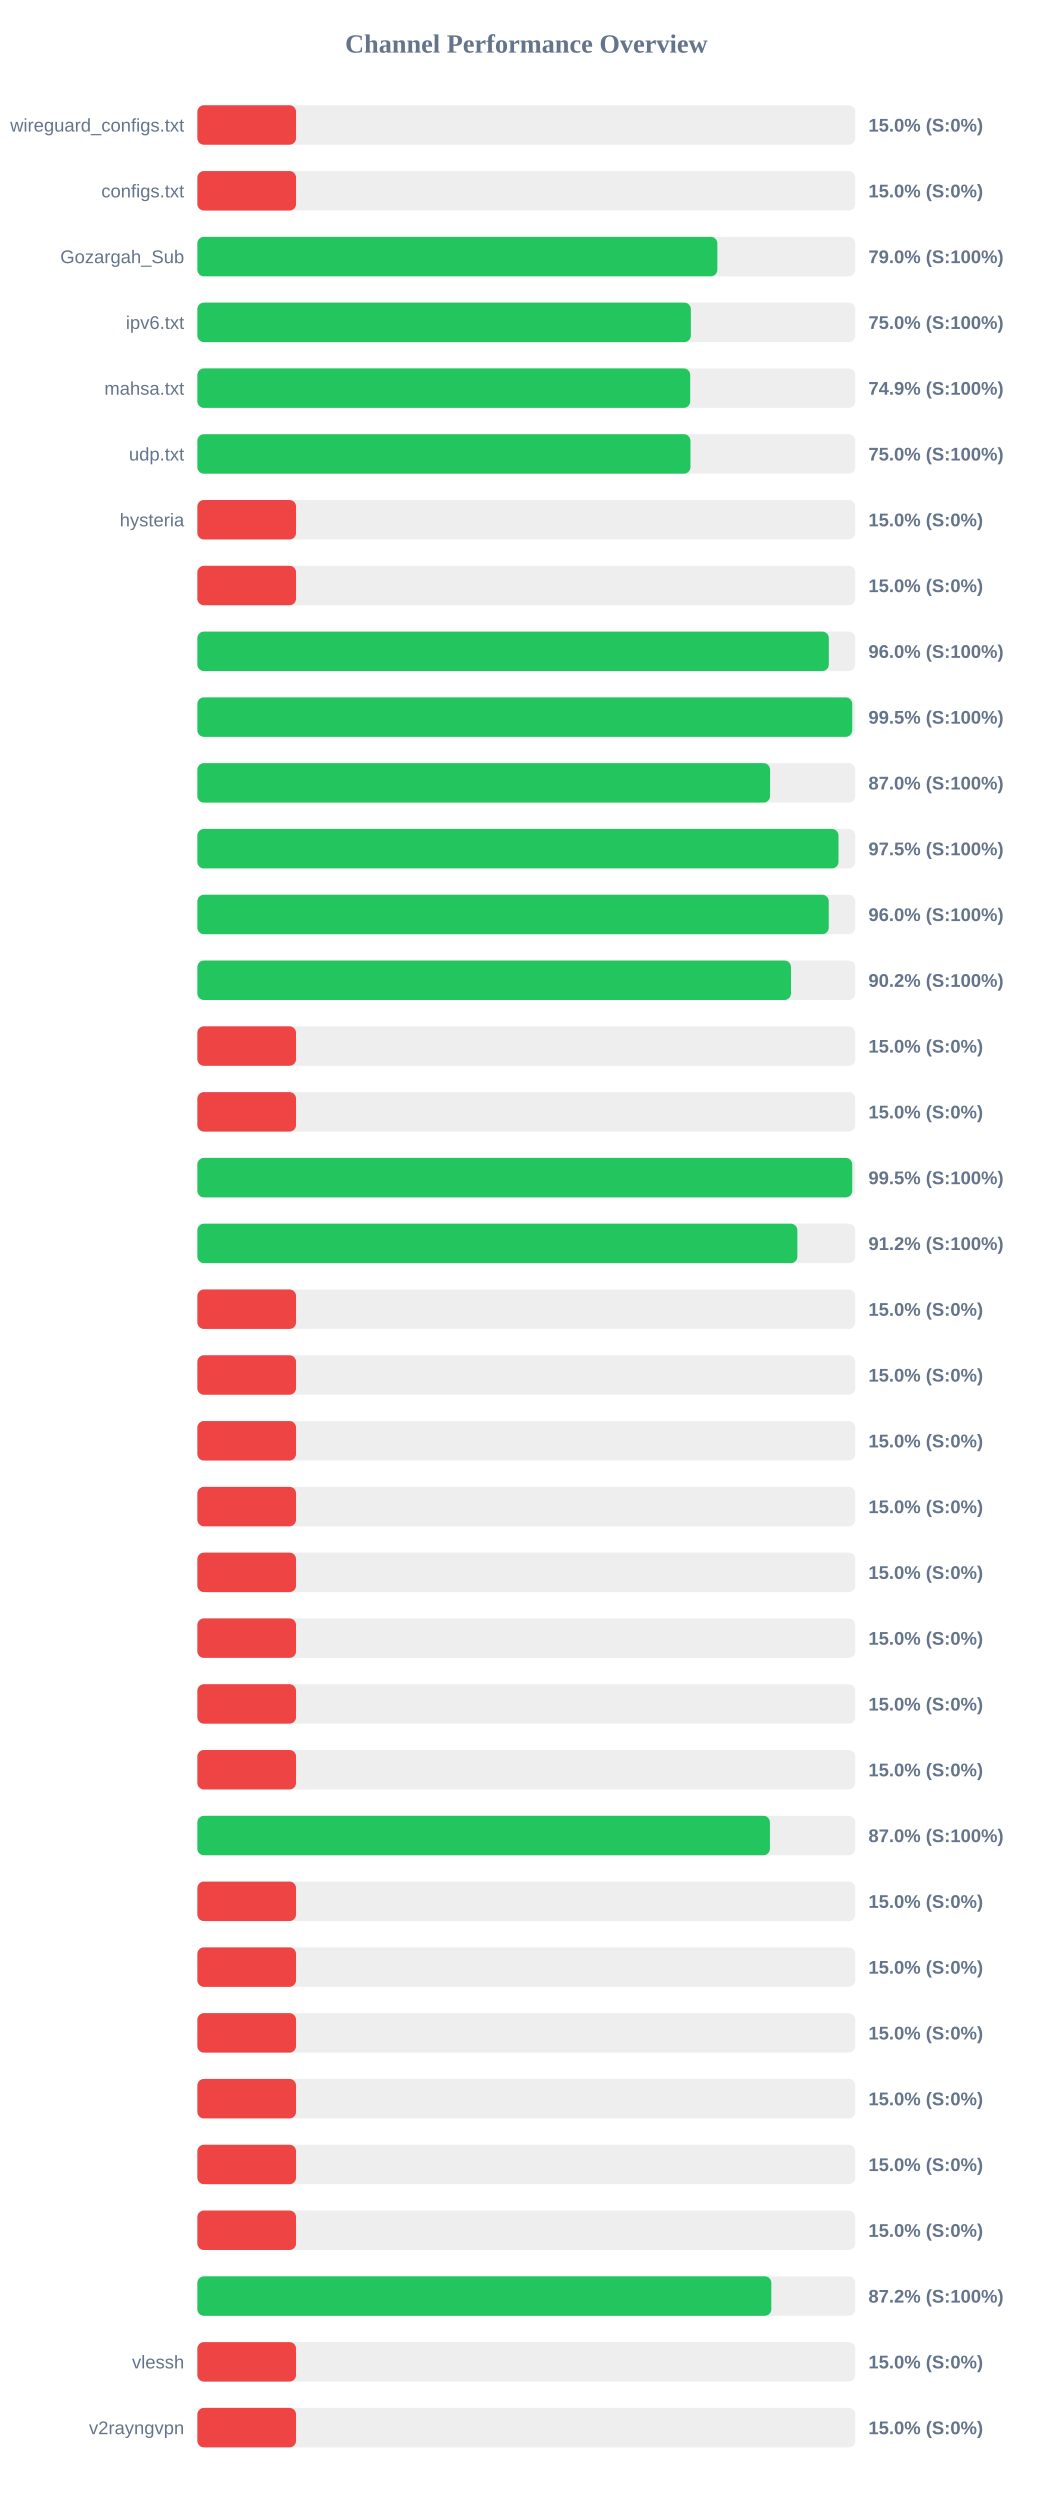
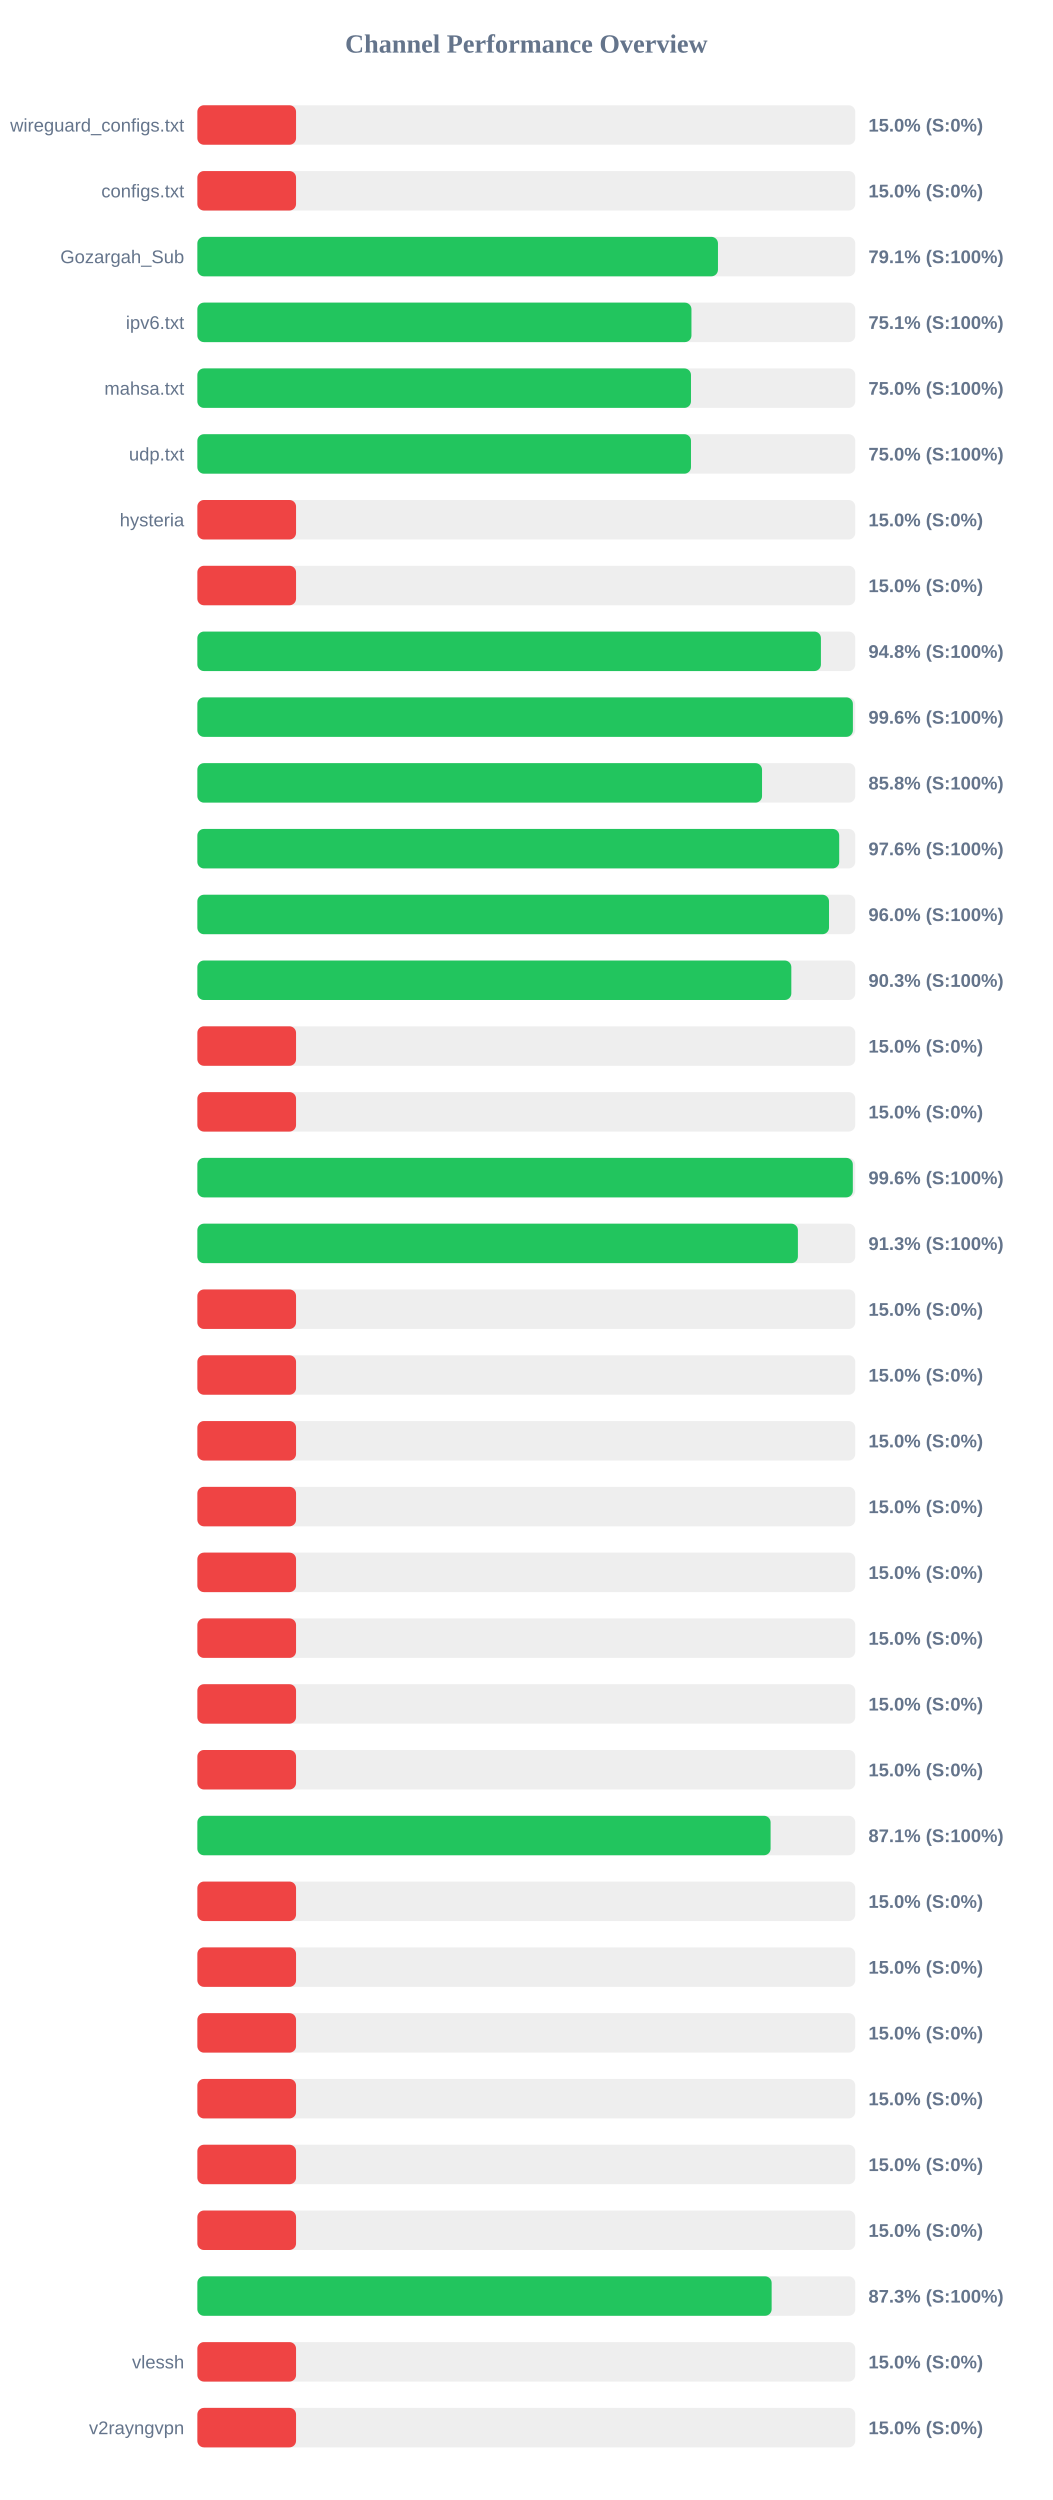
<svg xmlns="http://www.w3.org/2000/svg" width="800" height="1900" version="1.1">
  <style>
        .row { font: 14px Arial; fill: #64748b; }
        .score { font: bold 14px Arial; fill: #64748b; }
    </style>
  <text x="400" y="40" text-anchor="middle" font-size="20px" font-weight="bold" fill="#64748b">Channel Performance Overview</text>
  <rect x="150" y="80" width="500" height="30" fill="#eee" rx="5" />
  <rect x="150" y="80" width="75.0" height="30" fill="#ef4444" rx="5" />
  <text x="140" y="100" text-anchor="end" class="row">wireguard_configs.txt</text>
  <text x="660" y="100" text-anchor="start" class="score">15.0% (S:0%)</text>
  <rect x="150" y="130" width="500" height="30" fill="#eee" rx="5" />
  <rect x="150" y="130" width="75.0" height="30" fill="#ef4444" rx="5" />
  <text x="140" y="150" text-anchor="end" class="row">configs.txt</text>
  <text x="660" y="150" text-anchor="start" class="score">15.0% (S:0%)</text>
  <rect x="150" y="180" width="500" height="30" fill="#eee" rx="5" />
-   <rect x="150" y="180" width="395.2" height="30" fill="#22c55e" rx="5" />
+   <rect x="150" y="180" width="395.65" height="30" fill="#22c55e" rx="5" />
  <text x="140" y="200" text-anchor="end" class="row">Gozargah_Sub</text>
-   <text x="660" y="200" text-anchor="start" class="score">79.0% (S:100%)</text>
+   <text x="660" y="200" text-anchor="start" class="score">79.1% (S:100%)</text>
  <rect x="150" y="230" width="500" height="30" fill="#eee" rx="5" />
-   <rect x="150" y="230" width="375.05" height="30" fill="#22c55e" rx="5" />
+   <rect x="150" y="230" width="375.5" height="30" fill="#22c55e" rx="5" />
  <text x="140" y="250" text-anchor="end" class="row">ipv6.txt</text>
-   <text x="660" y="250" text-anchor="start" class="score">75.0% (S:100%)</text>
+   <text x="660" y="250" text-anchor="start" class="score">75.1% (S:100%)</text>
  <rect x="150" y="280" width="500" height="30" fill="#eee" rx="5" />
-   <rect x="150" y="280" width="374.55" height="30" fill="#22c55e" rx="5" />
+   <rect x="150" y="280" width="375.15" height="30" fill="#22c55e" rx="5" />
  <text x="140" y="300" text-anchor="end" class="row">mahsa.txt</text>
-   <text x="660" y="300" text-anchor="start" class="score">74.9% (S:100%)</text>
+   <text x="660" y="300" text-anchor="start" class="score">75.0% (S:100%)</text>
  <rect x="150" y="330" width="500" height="30" fill="#eee" rx="5" />
-   <rect x="150" y="330" width="374.75" height="30" fill="#22c55e" rx="5" />
+   <rect x="150" y="330" width="375.15" height="30" fill="#22c55e" rx="5" />
  <text x="140" y="350" text-anchor="end" class="row">udp.txt</text>
  <text x="660" y="350" text-anchor="start" class="score">75.0% (S:100%)</text>
  <rect x="150" y="380" width="500" height="30" fill="#eee" rx="5" />
  <rect x="150" y="380" width="75.0" height="30" fill="#ef4444" rx="5" />
  <text x="140" y="400" text-anchor="end" class="row">hysteria</text>
  <text x="660" y="400" text-anchor="start" class="score">15.0% (S:0%)</text>
  <rect x="150" y="430" width="500" height="30" fill="#eee" rx="5" />
  <rect x="150" y="430" width="75.0" height="30" fill="#ef4444" rx="5" />
  <text x="140" y="450" text-anchor="end" class="row" />
  <text x="660" y="450" text-anchor="start" class="score">15.0% (S:0%)</text>
  <rect x="150" y="480" width="500" height="30" fill="#eee" rx="5" />
-   <rect x="150" y="480" width="479.9" height="30" fill="#22c55e" rx="5" />
+   <rect x="150" y="480" width="473.9" height="30" fill="#22c55e" rx="5" />
  <text x="140" y="500" text-anchor="end" class="row" />
-   <text x="660" y="500" text-anchor="start" class="score">96.0% (S:100%)</text>
+   <text x="660" y="500" text-anchor="start" class="score">94.8% (S:100%)</text>
  <rect x="150" y="530" width="500" height="30" fill="#eee" rx="5" />
-   <rect x="150" y="530" width="497.7" height="30" fill="#22c55e" rx="5" />
+   <rect x="150" y="530" width="498.2" height="30" fill="#22c55e" rx="5" />
  <text x="140" y="550" text-anchor="end" class="row" />
-   <text x="660" y="550" text-anchor="start" class="score">99.5% (S:100%)</text>
+   <text x="660" y="550" text-anchor="start" class="score">99.6% (S:100%)</text>
  <rect x="150" y="580" width="500" height="30" fill="#eee" rx="5" />
-   <rect x="150" y="580" width="435.25" height="30" fill="#22c55e" rx="5" />
+   <rect x="150" y="580" width="429.15" height="30" fill="#22c55e" rx="5" />
  <text x="140" y="600" text-anchor="end" class="row" />
-   <text x="660" y="600" text-anchor="start" class="score">87.0% (S:100%)</text>
+   <text x="660" y="600" text-anchor="start" class="score">85.8% (S:100%)</text>
  <rect x="150" y="630" width="500" height="30" fill="#eee" rx="5" />
-   <rect x="150" y="630" width="487.25" height="30" fill="#22c55e" rx="5" />
+   <rect x="150" y="630" width="487.8" height="30" fill="#22c55e" rx="5" />
  <text x="140" y="650" text-anchor="end" class="row" />
-   <text x="660" y="650" text-anchor="start" class="score">97.5% (S:100%)</text>
+   <text x="660" y="650" text-anchor="start" class="score">97.6% (S:100%)</text>
  <rect x="150" y="680" width="500" height="30" fill="#eee" rx="5" />
-   <rect x="150" y="680" width="479.85" height="30" fill="#22c55e" rx="5" />
+   <rect x="150" y="680" width="480.05" height="30" fill="#22c55e" rx="5" />
  <text x="140" y="700" text-anchor="end" class="row" />
  <text x="660" y="700" text-anchor="start" class="score">96.0% (S:100%)</text>
  <rect x="150" y="730" width="500" height="30" fill="#eee" rx="5" />
-   <rect x="150" y="730" width="451.15" height="30" fill="#22c55e" rx="5" />
+   <rect x="150" y="730" width="451.4" height="30" fill="#22c55e" rx="5" />
  <text x="140" y="750" text-anchor="end" class="row" />
-   <text x="660" y="750" text-anchor="start" class="score">90.2% (S:100%)</text>
+   <text x="660" y="750" text-anchor="start" class="score">90.3% (S:100%)</text>
  <rect x="150" y="780" width="500" height="30" fill="#eee" rx="5" />
  <rect x="150" y="780" width="75.0" height="30" fill="#ef4444" rx="5" />
  <text x="140" y="800" text-anchor="end" class="row" />
  <text x="660" y="800" text-anchor="start" class="score">15.0% (S:0%)</text>
  <rect x="150" y="830" width="500" height="30" fill="#eee" rx="5" />
  <rect x="150" y="830" width="75.0" height="30" fill="#ef4444" rx="5" />
  <text x="140" y="850" text-anchor="end" class="row" />
  <text x="660" y="850" text-anchor="start" class="score">15.0% (S:0%)</text>
  <rect x="150" y="880" width="500" height="30" fill="#eee" rx="5" />
-   <rect x="150" y="880" width="497.7" height="30" fill="#22c55e" rx="5" />
+   <rect x="150" y="880" width="498.15" height="30" fill="#22c55e" rx="5" />
  <text x="140" y="900" text-anchor="end" class="row" />
-   <text x="660" y="900" text-anchor="start" class="score">99.5% (S:100%)</text>
+   <text x="660" y="900" text-anchor="start" class="score">99.6% (S:100%)</text>
  <rect x="150" y="930" width="500" height="30" fill="#eee" rx="5" />
-   <rect x="150" y="930" width="456.0" height="30" fill="#22c55e" rx="5" />
+   <rect x="150" y="930" width="456.4" height="30" fill="#22c55e" rx="5" />
  <text x="140" y="950" text-anchor="end" class="row" />
-   <text x="660" y="950" text-anchor="start" class="score">91.2% (S:100%)</text>
+   <text x="660" y="950" text-anchor="start" class="score">91.3% (S:100%)</text>
  <rect x="150" y="980" width="500" height="30" fill="#eee" rx="5" />
  <rect x="150" y="980" width="75.0" height="30" fill="#ef4444" rx="5" />
  <text x="140" y="1000" text-anchor="end" class="row" />
  <text x="660" y="1000" text-anchor="start" class="score">15.0% (S:0%)</text>
  <rect x="150" y="1030" width="500" height="30" fill="#eee" rx="5" />
  <rect x="150" y="1030" width="75.0" height="30" fill="#ef4444" rx="5" />
  <text x="140" y="1050" text-anchor="end" class="row" />
  <text x="660" y="1050" text-anchor="start" class="score">15.0% (S:0%)</text>
  <rect x="150" y="1080" width="500" height="30" fill="#eee" rx="5" />
  <rect x="150" y="1080" width="75.0" height="30" fill="#ef4444" rx="5" />
  <text x="140" y="1100" text-anchor="end" class="row" />
  <text x="660" y="1100" text-anchor="start" class="score">15.0% (S:0%)</text>
  <rect x="150" y="1130" width="500" height="30" fill="#eee" rx="5" />
  <rect x="150" y="1130" width="75.0" height="30" fill="#ef4444" rx="5" />
  <text x="140" y="1150" text-anchor="end" class="row" />
  <text x="660" y="1150" text-anchor="start" class="score">15.0% (S:0%)</text>
  <rect x="150" y="1180" width="500" height="30" fill="#eee" rx="5" />
  <rect x="150" y="1180" width="75.0" height="30" fill="#ef4444" rx="5" />
  <text x="140" y="1200" text-anchor="end" class="row" />
  <text x="660" y="1200" text-anchor="start" class="score">15.0% (S:0%)</text>
  <rect x="150" y="1230" width="500" height="30" fill="#eee" rx="5" />
  <rect x="150" y="1230" width="75.0" height="30" fill="#ef4444" rx="5" />
  <text x="140" y="1250" text-anchor="end" class="row" />
  <text x="660" y="1250" text-anchor="start" class="score">15.0% (S:0%)</text>
  <rect x="150" y="1280" width="500" height="30" fill="#eee" rx="5" />
  <rect x="150" y="1280" width="75.0" height="30" fill="#ef4444" rx="5" />
  <text x="140" y="1300" text-anchor="end" class="row" />
  <text x="660" y="1300" text-anchor="start" class="score">15.0% (S:0%)</text>
  <rect x="150" y="1330" width="500" height="30" fill="#eee" rx="5" />
  <rect x="150" y="1330" width="75.0" height="30" fill="#ef4444" rx="5" />
  <text x="140" y="1350" text-anchor="end" class="row" />
  <text x="660" y="1350" text-anchor="start" class="score">15.0% (S:0%)</text>
  <rect x="150" y="1380" width="500" height="30" fill="#eee" rx="5" />
-   <rect x="150" y="1380" width="435.15" height="30" fill="#22c55e" rx="5" />
+   <rect x="150" y="1380" width="435.65" height="30" fill="#22c55e" rx="5" />
  <text x="140" y="1400" text-anchor="end" class="row" />
-   <text x="660" y="1400" text-anchor="start" class="score">87.0% (S:100%)</text>
+   <text x="660" y="1400" text-anchor="start" class="score">87.1% (S:100%)</text>
  <rect x="150" y="1430" width="500" height="30" fill="#eee" rx="5" />
  <rect x="150" y="1430" width="75.0" height="30" fill="#ef4444" rx="5" />
  <text x="140" y="1450" text-anchor="end" class="row" />
  <text x="660" y="1450" text-anchor="start" class="score">15.0% (S:0%)</text>
  <rect x="150" y="1480" width="500" height="30" fill="#eee" rx="5" />
  <rect x="150" y="1480" width="75.0" height="30" fill="#ef4444" rx="5" />
  <text x="140" y="1500" text-anchor="end" class="row" />
  <text x="660" y="1500" text-anchor="start" class="score">15.0% (S:0%)</text>
  <rect x="150" y="1530" width="500" height="30" fill="#eee" rx="5" />
  <rect x="150" y="1530" width="75.0" height="30" fill="#ef4444" rx="5" />
  <text x="140" y="1550" text-anchor="end" class="row" />
  <text x="660" y="1550" text-anchor="start" class="score">15.0% (S:0%)</text>
  <rect x="150" y="1580" width="500" height="30" fill="#eee" rx="5" />
  <rect x="150" y="1580" width="75.0" height="30" fill="#ef4444" rx="5" />
  <text x="140" y="1600" text-anchor="end" class="row" />
  <text x="660" y="1600" text-anchor="start" class="score">15.0% (S:0%)</text>
  <rect x="150" y="1630" width="500" height="30" fill="#eee" rx="5" />
  <rect x="150" y="1630" width="75.0" height="30" fill="#ef4444" rx="5" />
  <text x="140" y="1650" text-anchor="end" class="row" />
  <text x="660" y="1650" text-anchor="start" class="score">15.0% (S:0%)</text>
  <rect x="150" y="1680" width="500" height="30" fill="#eee" rx="5" />
  <rect x="150" y="1680" width="75.0" height="30" fill="#ef4444" rx="5" />
  <text x="140" y="1700" text-anchor="end" class="row" />
  <text x="660" y="1700" text-anchor="start" class="score">15.0% (S:0%)</text>
  <rect x="150" y="1730" width="500" height="30" fill="#eee" rx="5" />
-   <rect x="150" y="1730" width="436.2" height="30" fill="#22c55e" rx="5" />
+   <rect x="150" y="1730" width="436.45" height="30" fill="#22c55e" rx="5" />
  <text x="140" y="1750" text-anchor="end" class="row" />
-   <text x="660" y="1750" text-anchor="start" class="score">87.2% (S:100%)</text>
+   <text x="660" y="1750" text-anchor="start" class="score">87.3% (S:100%)</text>
  <rect x="150" y="1780" width="500" height="30" fill="#eee" rx="5" />
  <rect x="150" y="1780" width="75.0" height="30" fill="#ef4444" rx="5" />
  <text x="140" y="1800" text-anchor="end" class="row">vlessh</text>
  <text x="660" y="1800" text-anchor="start" class="score">15.0% (S:0%)</text>
  <rect x="150" y="1830" width="500" height="30" fill="#eee" rx="5" />
  <rect x="150" y="1830" width="75.0" height="30" fill="#ef4444" rx="5" />
  <text x="140" y="1850" text-anchor="end" class="row">v2rayngvpn</text>
  <text x="660" y="1850" text-anchor="start" class="score">15.0% (S:0%)</text>
</svg>
